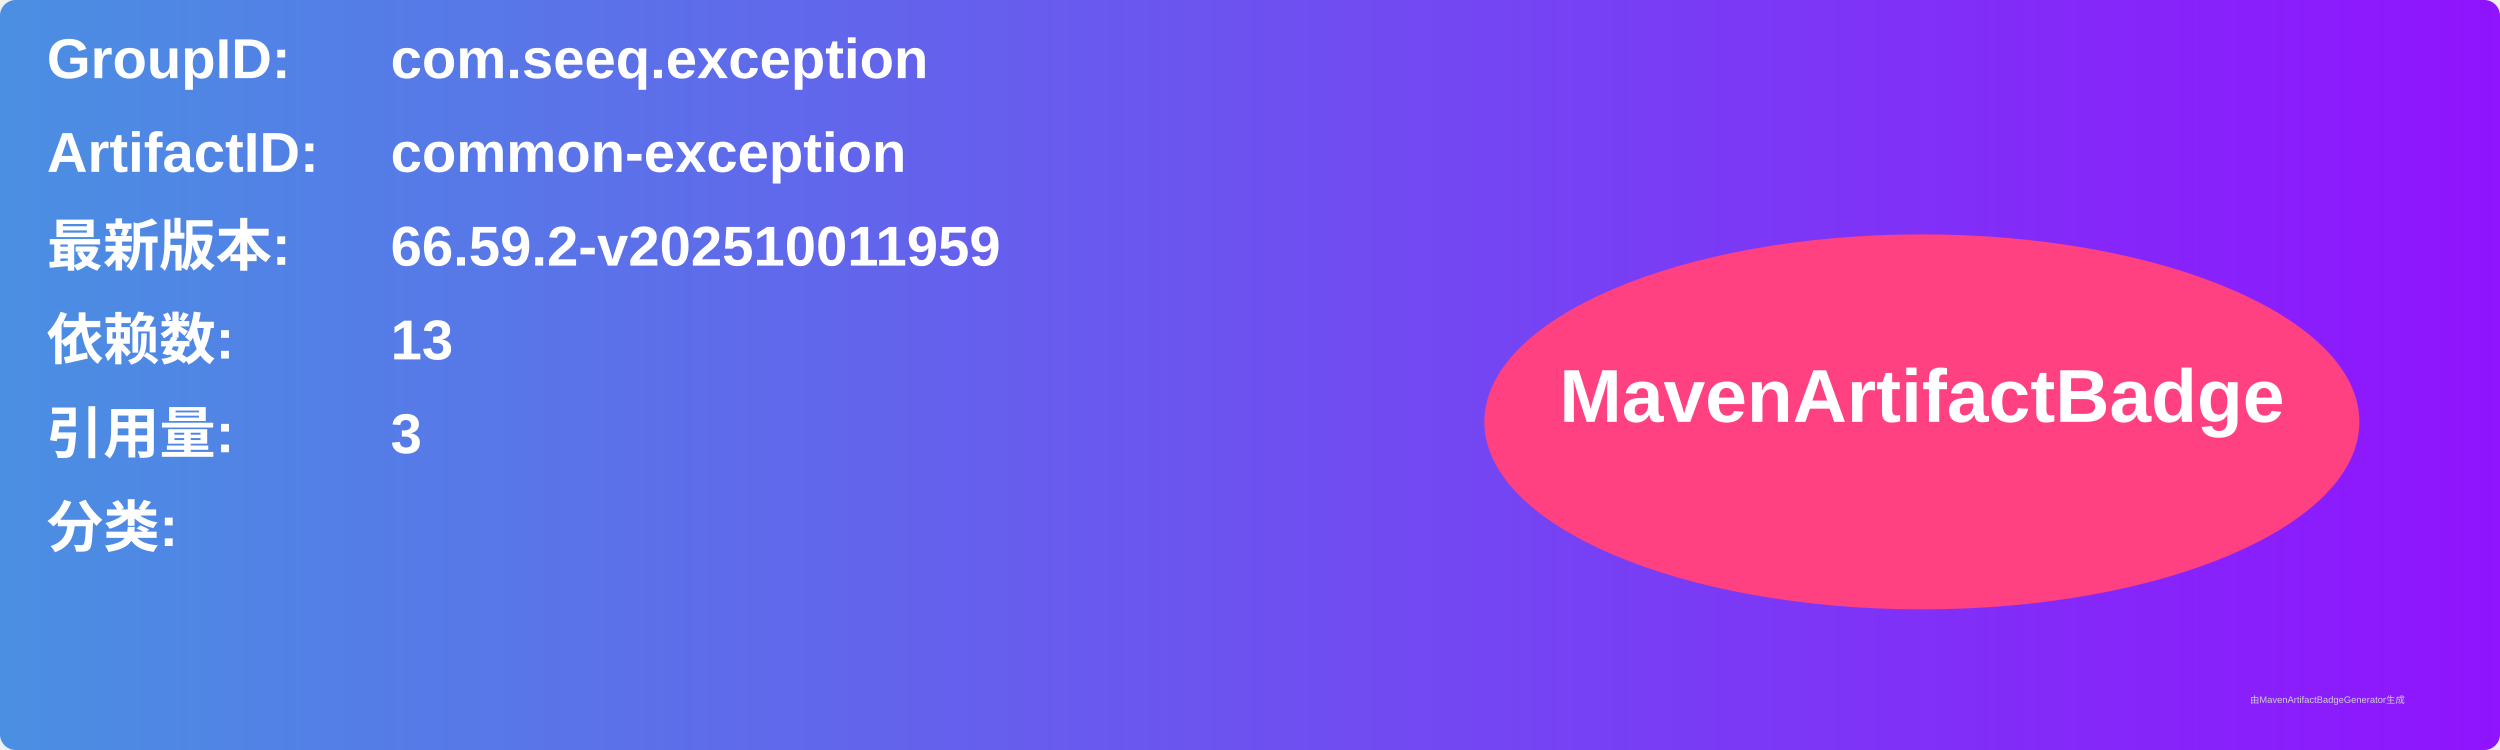
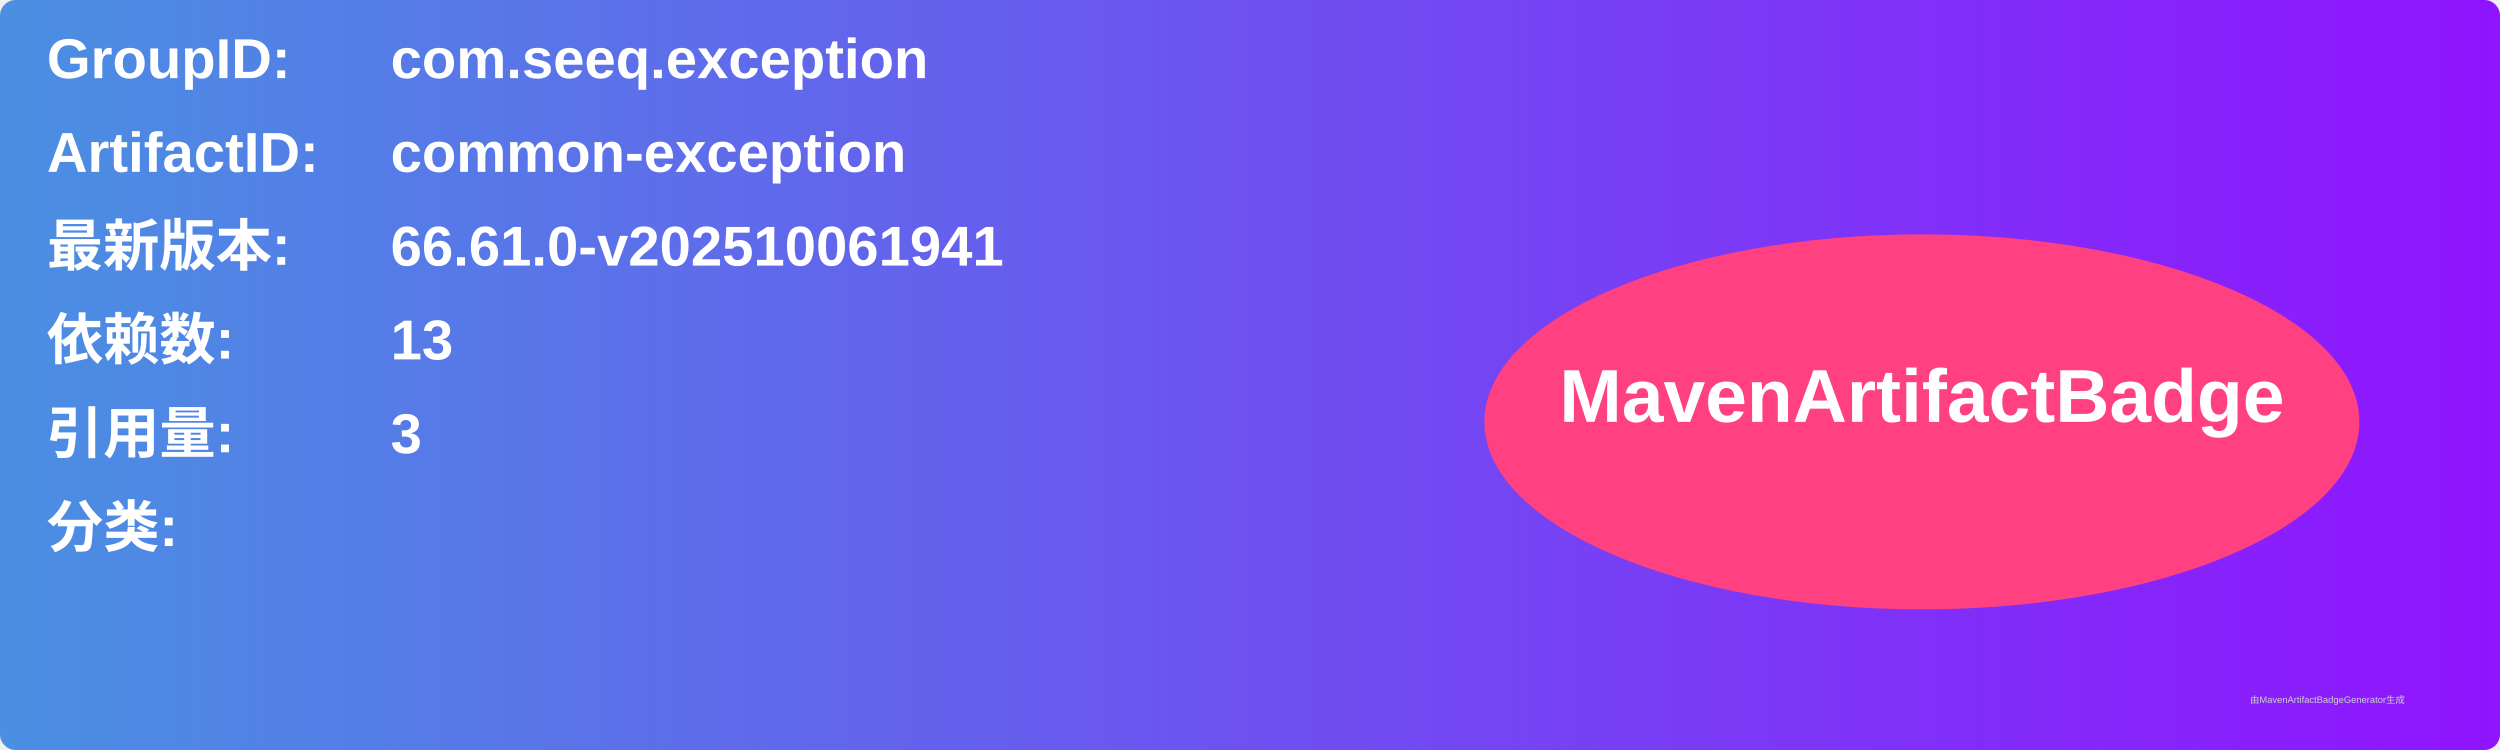
<svg xmlns="http://www.w3.org/2000/svg" width="800" height="240" viewBox="0 0 800 240">
  <linearGradient id="grad" x1="0%" y1="0%" x2="100%" y2="0%">
    <stop offset="0%" stop-color="#4a90e2" />
    <stop offset="100%" stop-color="#9013fe" />
  </linearGradient>
  <rect width="100%" height="100%" rx="5" ry="5" fill="url(#grad)" />
  <g transform="translate(15, 15)">
    <text x="0" y="10" font-family="Arial" font-size="18" fill="white" font-weight="bold" width="260">GroupID:</text>
    <text x="110" y="10" font-family="Arial" font-size="18" fill="white" font-weight="bold" width="460">com.seeq.exception</text>
    <text x="0" y="40" font-family="Arial" font-size="18" fill="white" font-weight="bold" width="260">ArtifactID:</text>
    <text x="110" y="40" font-family="Arial" font-size="18" fill="white" font-weight="bold" width="460">common-exception</text>
    <text x="0" y="70" font-family="Arial" font-size="18" fill="white" font-weight="bold">最新版本:</text>
    <text x="110" y="70" font-family="Arial" font-size="18" fill="white" font-weight="bold">
-       <tspan font-weight="bold">66.59.2-v202510011959</tspan>
+       <tspan font-weight="bold">66.61.0-v202510061941</tspan>
    </text>
    <text x="0" y="100" font-family="Arial" font-size="18" fill="white" font-weight="bold">依赖数: </text>
    <text x="110" y="100" font-family="Arial" font-size="18" fill="white">
      <tspan font-weight="bold">13</tspan>
    </text>
    <text x="0" y="130" font-family="Arial" font-size="18" fill="white" font-weight="bold">引用量: </text>
    <text x="110" y="130" font-family="Arial" font-size="18" fill="white">
      <tspan font-weight="bold">3</tspan>
    </text>
    <text x="0" y="160" font-family="Arial" font-size="18" fill="white" font-weight="bold">分类:</text>
    <text x="10" y="190" font-family="Arial" font-size="10" fill="white">
      <tspan font-weight="bold" />
    </text>
    <ellipse cx="600" cy="120" rx="140" ry="60" fill="#ff4081" />
    <text x="600" y="120" text-anchor="middle" font-family="Arial" font-size="24" fill="white" font-weight="bold">MavenArtifactBadge</text>
  </g>
  <text x="720" y="225" font-family="Arial" font-size="3" fill="#d0d0d0">由MavenArtifactBadgeGenerator生成</text>
</svg>
